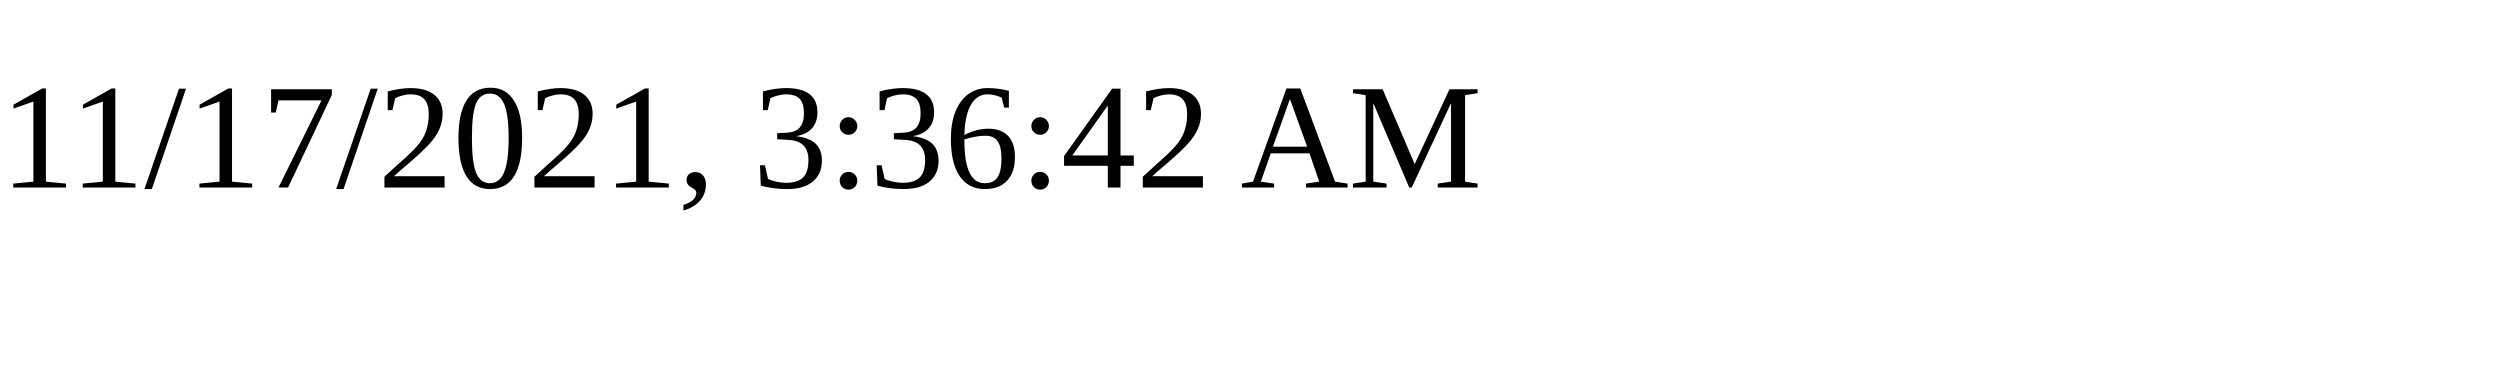
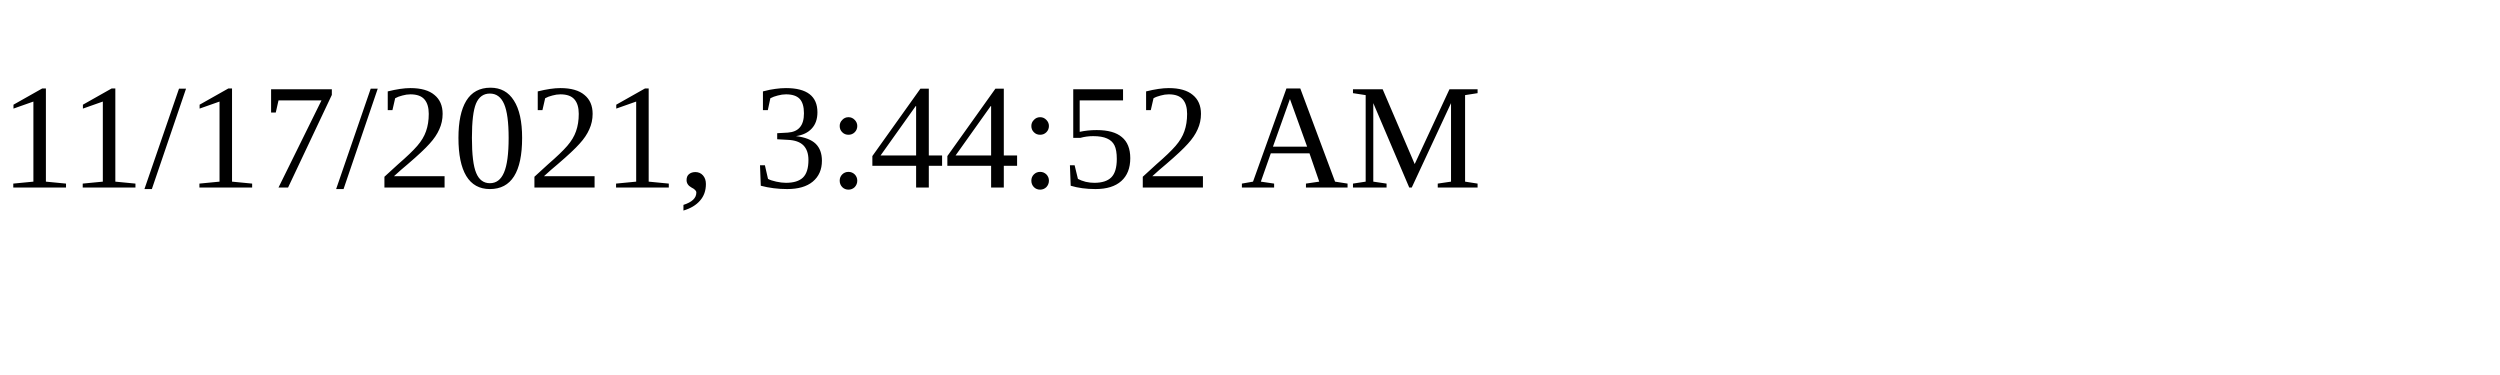
<svg xmlns="http://www.w3.org/2000/svg" height="30" width="200">
-   <text x="0" y="15">11/17/2021, 3:36:42 AM</text>
+   <text x="0" y="15">11/17/2021, 3:44:52 AM</text>
</svg>
